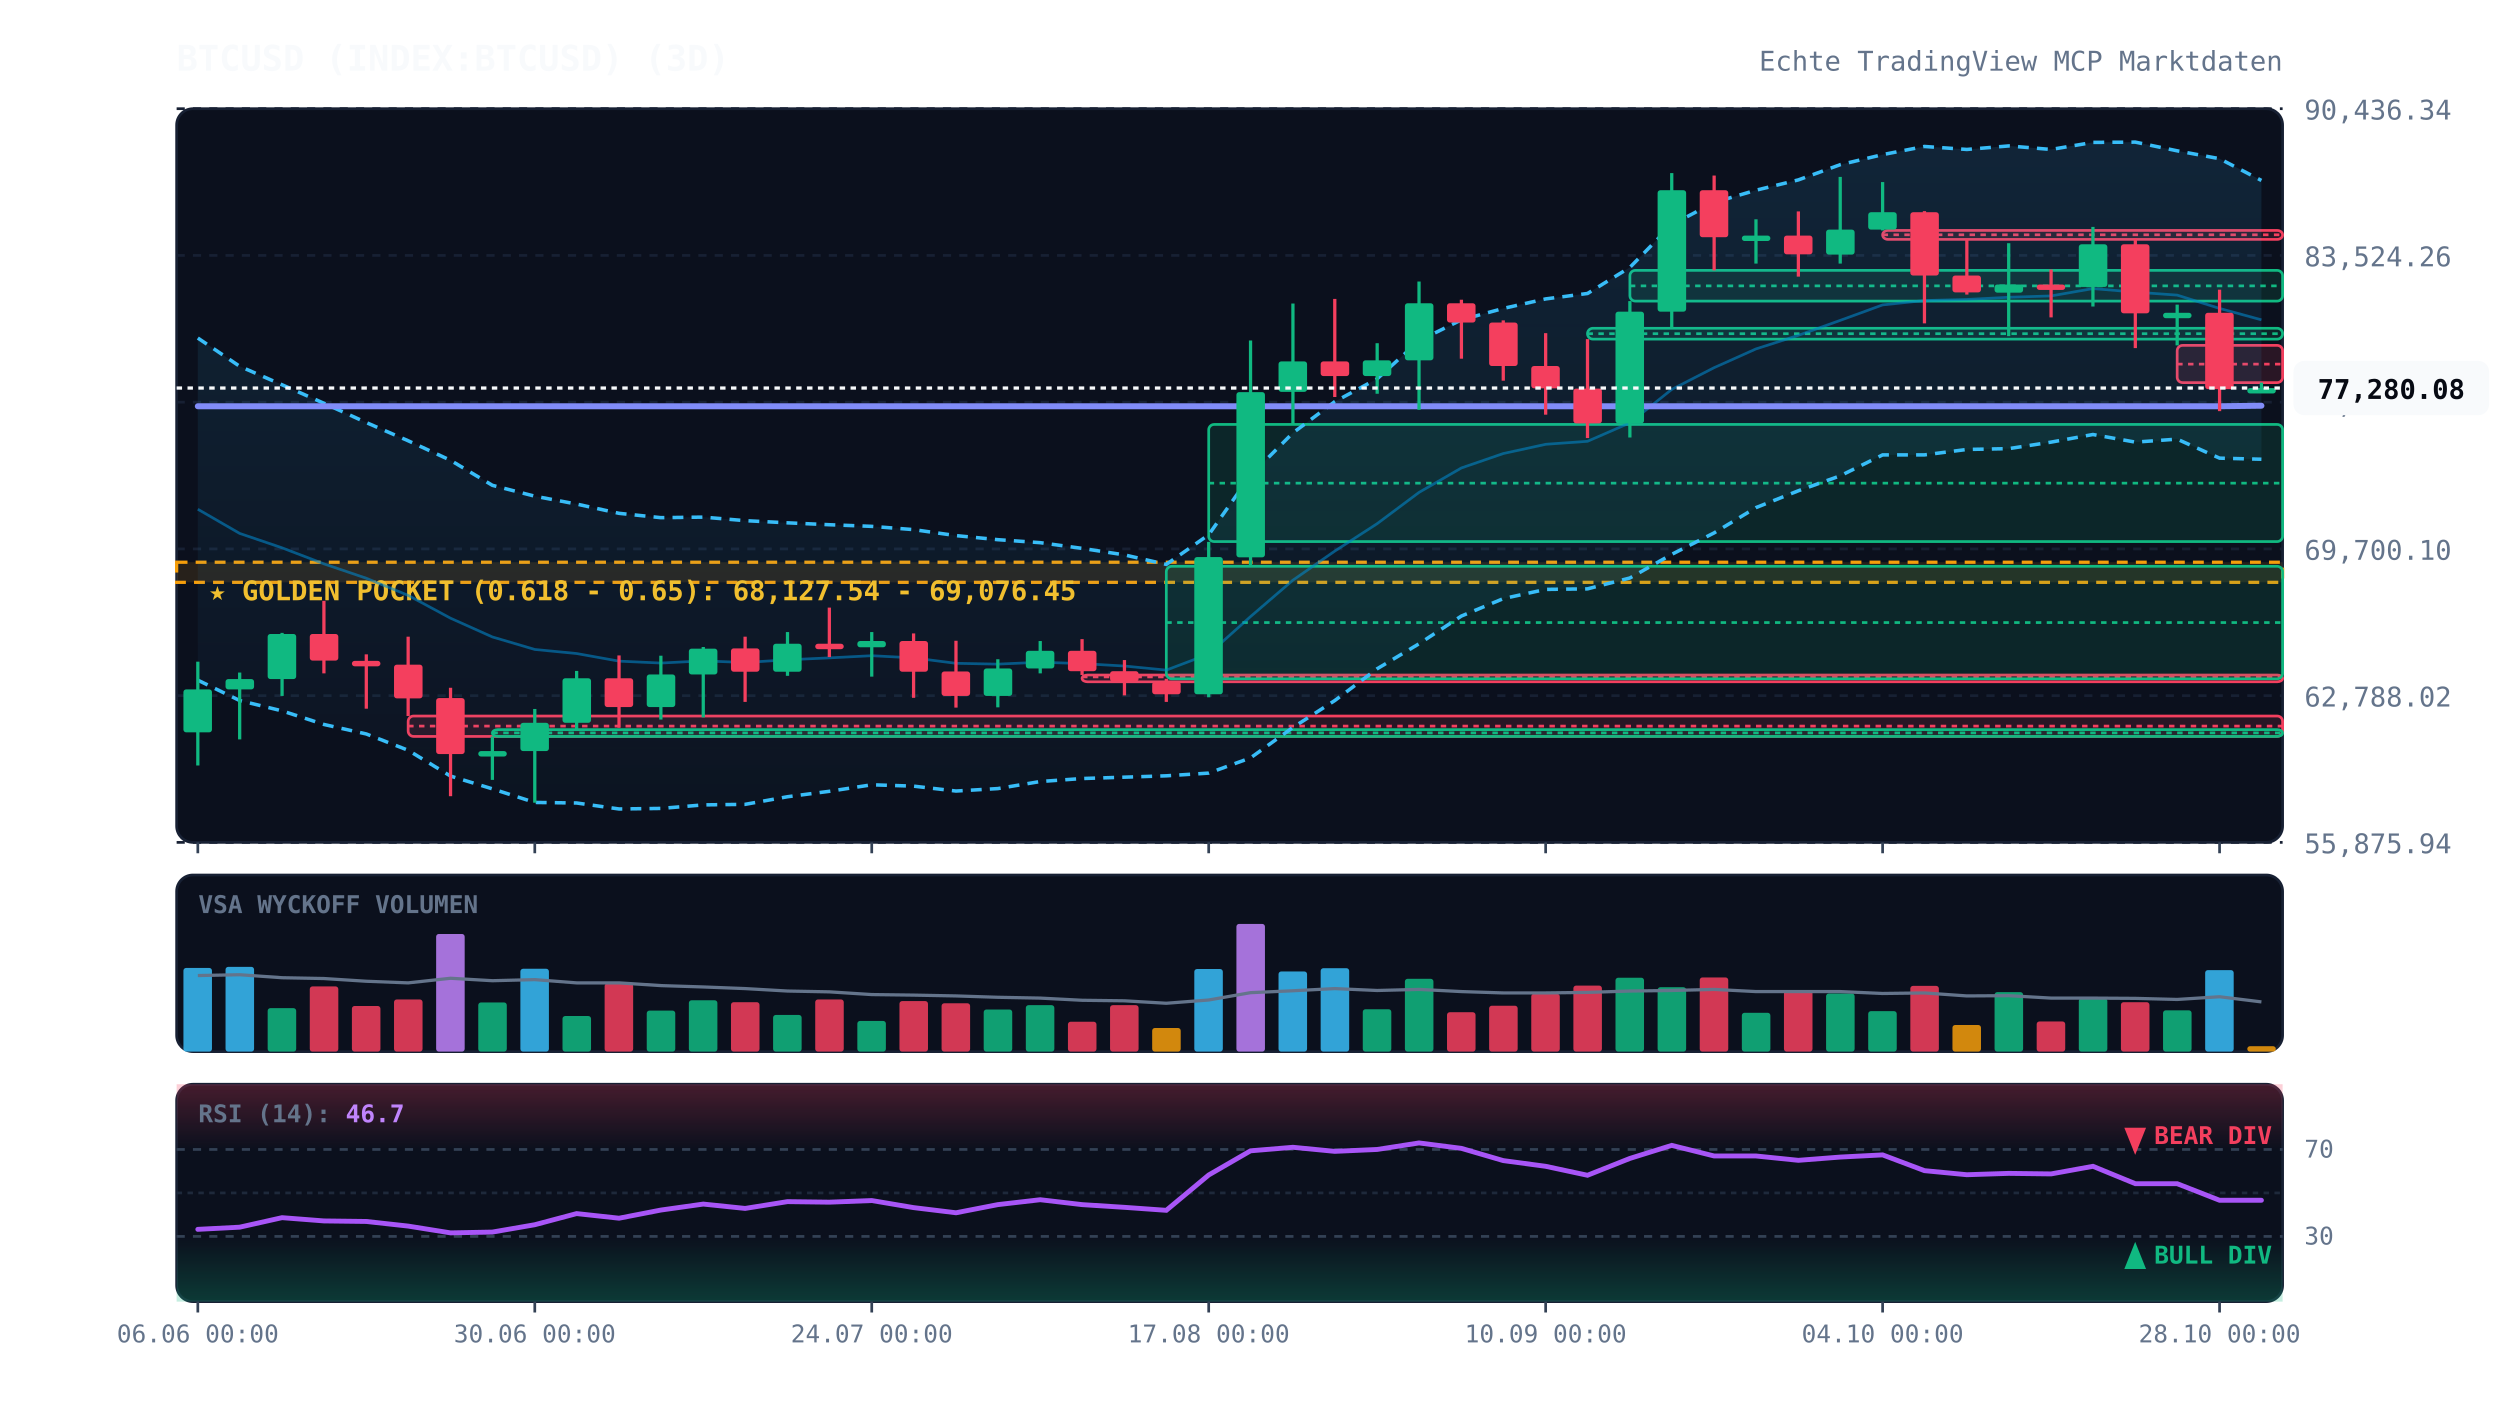
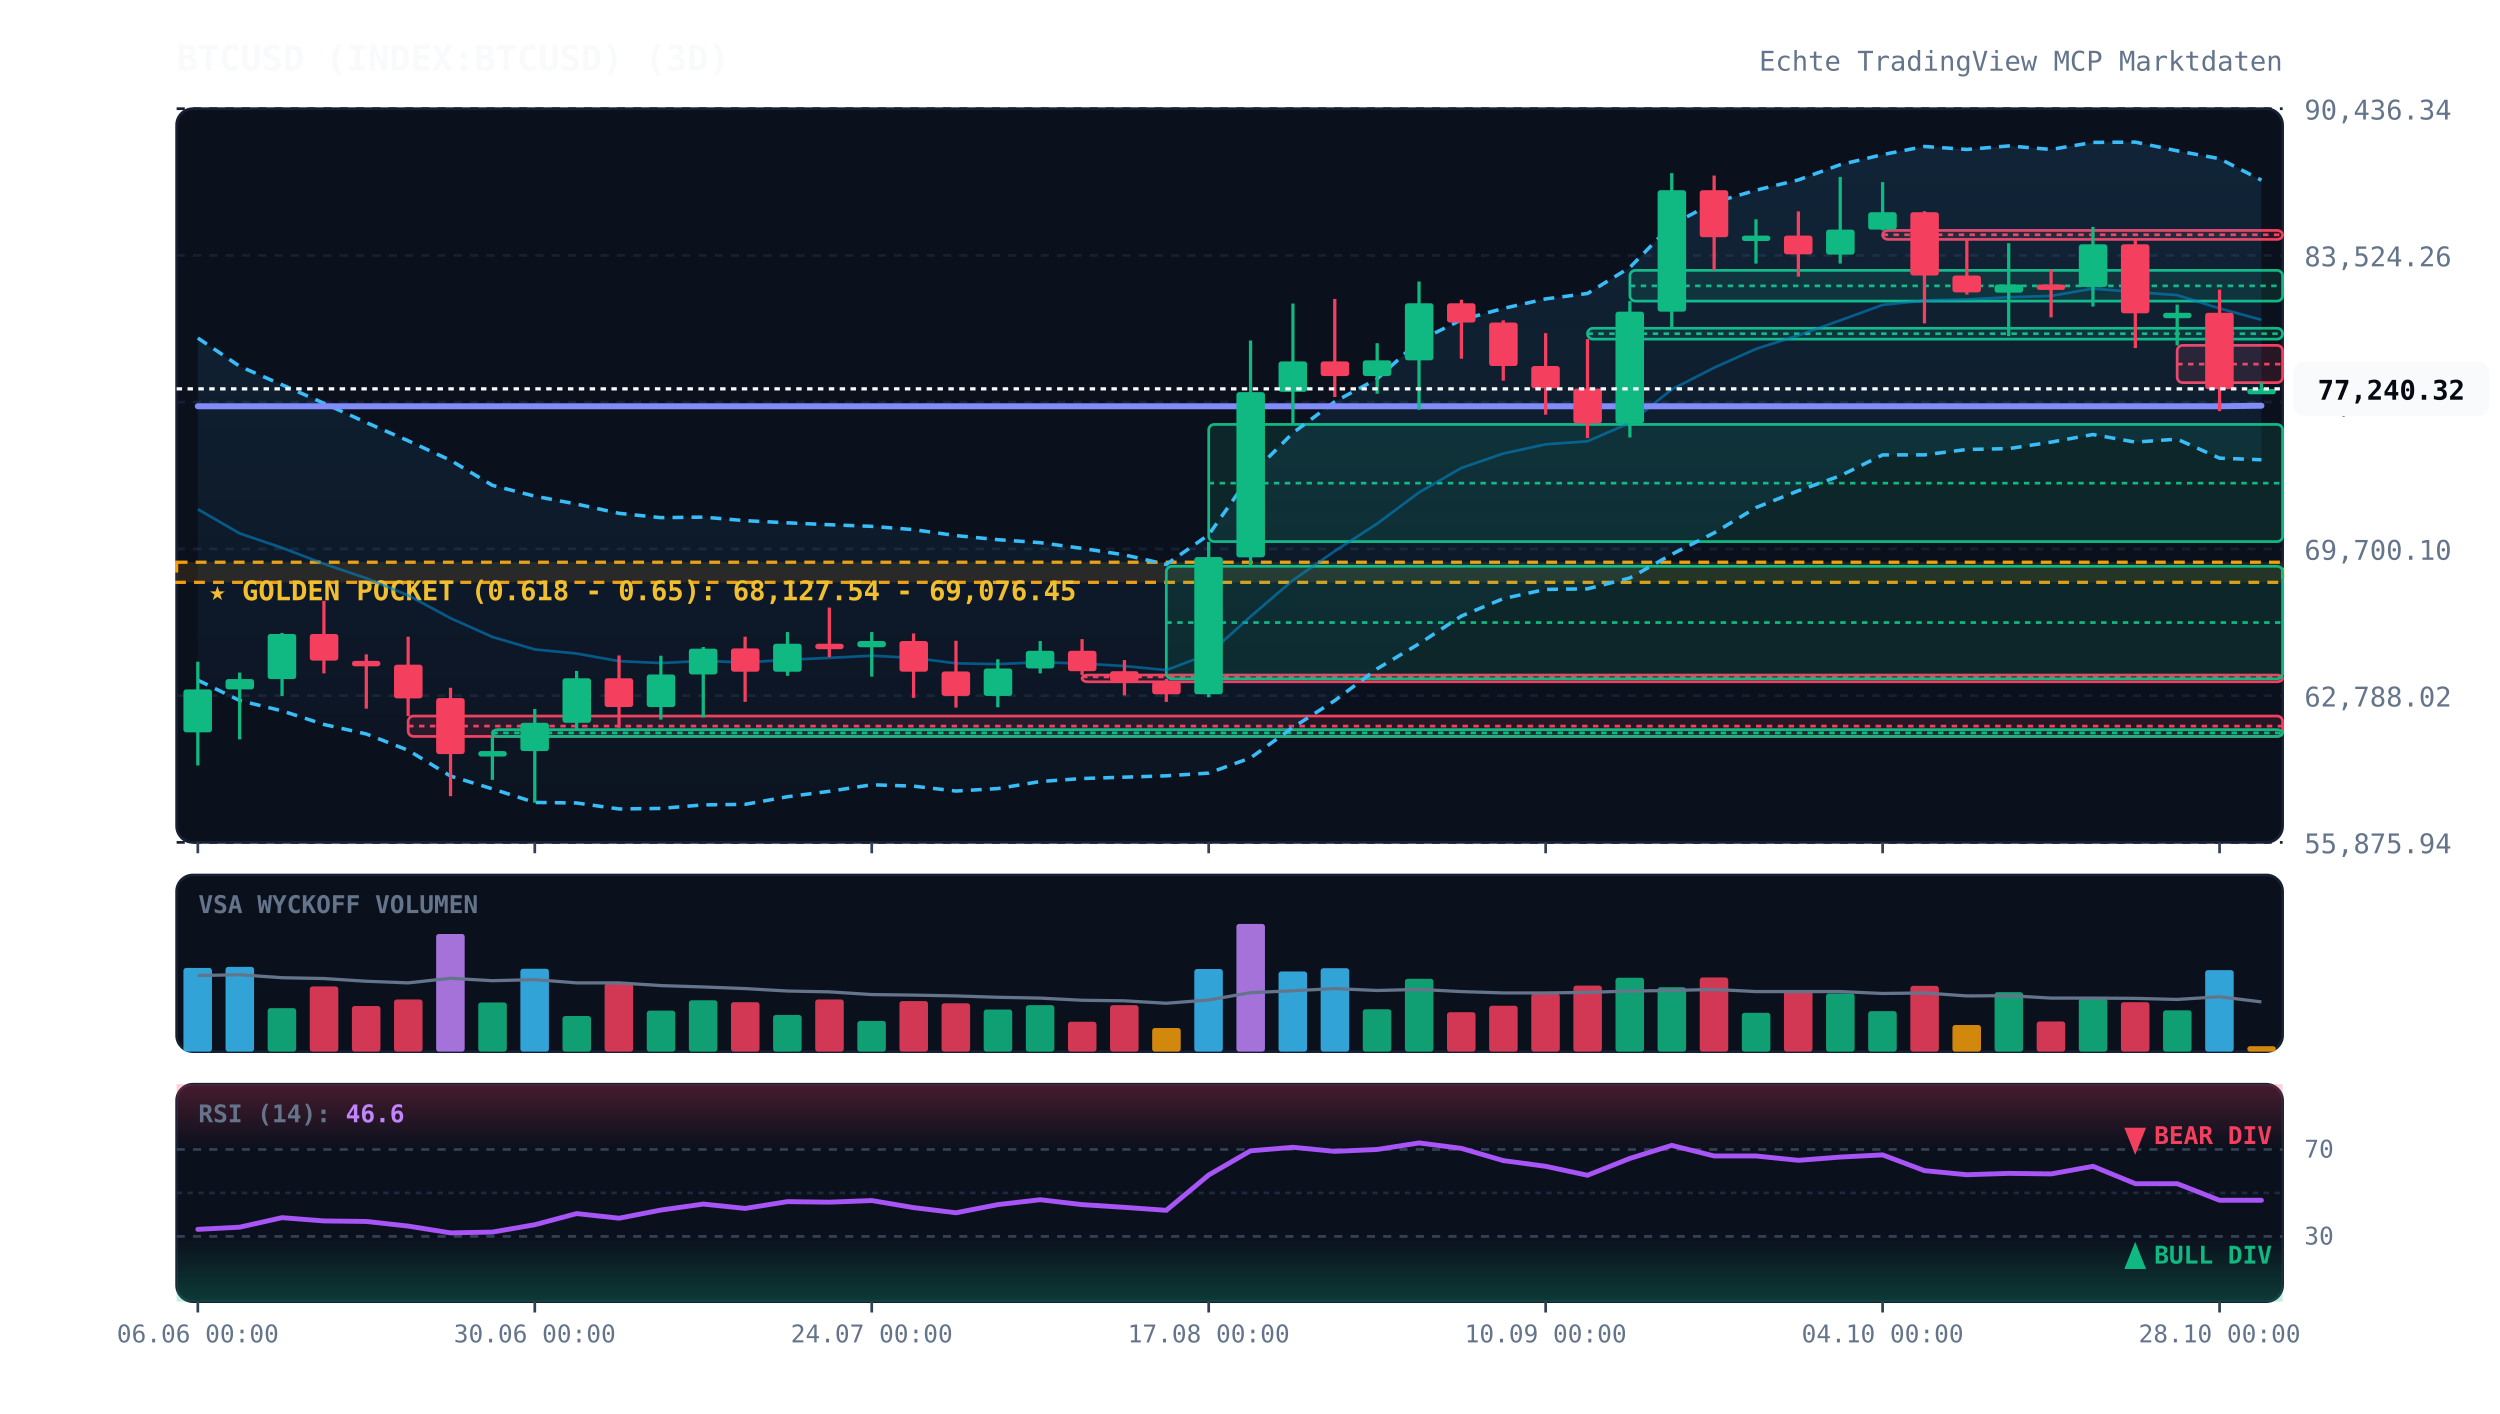
<svg xmlns="http://www.w3.org/2000/svg" viewBox="0 0 920 520" width="100%" height="100%" style="background:#070a13; font-family:'JetBrains Mono', monospace;">
  <defs>
    <linearGradient id="cloud-grad" x1="0%" y1="0%" x2="0%" y2="100%">
      <stop offset="0%" stop-color="#38bdf8" stop-opacity="0.12" />
      <stop offset="100%" stop-color="#38bdf8" stop-opacity="0.02" />
    </linearGradient>
    <linearGradient id="rsi-overbought" x1="0%" y1="0%" x2="0%" y2="100%">
      <stop offset="0%" stop-color="#f43f5e" stop-opacity="0.25" />
      <stop offset="100%" stop-color="#f43f5e" stop-opacity="0.0" />
    </linearGradient>
    <linearGradient id="rsi-oversold" x1="0%" y1="0%" x2="0%" y2="100%">
      <stop offset="0%" stop-color="#10b981" stop-opacity="0.0" />
      <stop offset="100%" stop-color="#10b981" stop-opacity="0.25" />
    </linearGradient>
  </defs>
  <rect x="65" y="40" width="775" height="270" fill="#0b101d" rx="6" stroke="#172033" stroke-width="1" />
  <rect x="65" y="322" width="775" height="65" fill="#0b101d" rx="6" stroke="#172033" stroke-width="1" />
  <rect x="65" y="399" width="775" height="80" fill="#0b101d" rx="6" stroke="#172033" stroke-width="1" />
  <line x1="65" y1="310.0" x2="840" y2="310.0" stroke="#172033" stroke-dasharray="3,3" stroke-width="1" />
  <text x="848" y="314.0" fill="#64748b" font-size="10" text-anchor="start">55,875.94</text>
  <line x1="65" y1="256.0" x2="840" y2="256.0" stroke="#172033" stroke-dasharray="3,3" stroke-width="1" />
  <text x="848" y="260.0" fill="#64748b" font-size="10" text-anchor="start">62,788.02</text>
  <line x1="65" y1="202.0" x2="840" y2="202.0" stroke="#172033" stroke-dasharray="3,3" stroke-width="1" />
  <text x="848" y="206.0" fill="#64748b" font-size="10" text-anchor="start">69,700.10</text>
  <line x1="65" y1="148.0" x2="840" y2="148.0" stroke="#172033" stroke-dasharray="3,3" stroke-width="1" />
  <text x="848" y="152.0" fill="#64748b" font-size="10" text-anchor="start">76,612.18</text>
  <line x1="65" y1="94.0" x2="840" y2="94.0" stroke="#172033" stroke-dasharray="3,3" stroke-width="1" />
  <text x="848" y="98.0" fill="#64748b" font-size="10" text-anchor="start">83,524.26</text>
  <line x1="65" y1="40.0" x2="840" y2="40.0" stroke="#172033" stroke-dasharray="3,3" stroke-width="1" />
  <text x="848" y="44.0" fill="#64748b" font-size="10" text-anchor="start">90,436.34</text>
  <rect x="65" y="206.9" width="775" height="7.4" fill="rgba(245, 158, 11, 0.12)" stroke="#f59e0b" stroke-dasharray="4,3" stroke-width="1.2" />
  <text x="77" y="220.9" fill="#fbbf24" font-size="10" font-weight="bold">★ GOLDEN POCKET (0.618 - 0.65): 68,127.54 - 69,076.45</text>
  <rect x="150.2" y="263.5" width="689.8" height="7.5" fill="rgba(244, 63, 94, 0.13)" stroke="#f43f5e" stroke-width="1" rx="2" />
  <line x1="150.2" y1="267.2" x2="840" y2="267.2" stroke="#f43f5e" stroke-dasharray="2,2" stroke-width="1" />
  <rect x="181.2" y="268.5" width="658.8" height="2.5" fill="rgba(16, 185, 129, 0.13)" stroke="#10b981" stroke-width="1" rx="2" />
  <line x1="181.2" y1="269.7" x2="840" y2="269.7" stroke="#10b981" stroke-dasharray="2,2" stroke-width="1" />
  <rect x="398.2" y="248.4" width="441.8" height="2.5" fill="rgba(244, 63, 94, 0.13)" stroke="#f43f5e" stroke-width="1" rx="2" />
  <line x1="398.2" y1="249.1" x2="840" y2="249.1" stroke="#f43f5e" stroke-dasharray="2,2" stroke-width="1" />
  <rect x="429.2" y="208.4" width="410.8" height="41.4" fill="rgba(16, 185, 129, 0.13)" stroke="#10b981" stroke-width="1" rx="2" />
  <line x1="429.2" y1="229.1" x2="840" y2="229.1" stroke="#10b981" stroke-dasharray="2,2" stroke-width="1" />
  <rect x="444.8" y="156.2" width="395.2" height="43.1" fill="rgba(16, 185, 129, 0.13)" stroke="#10b981" stroke-width="1" rx="2" />
  <line x1="444.8" y1="177.8" x2="840" y2="177.8" stroke="#10b981" stroke-dasharray="2,2" stroke-width="1" />
  <rect x="584.2" y="120.8" width="255.8" height="4.0" fill="rgba(16, 185, 129, 0.13)" stroke="#10b981" stroke-width="1" rx="2" />
  <line x1="584.2" y1="122.8" x2="840" y2="122.8" stroke="#10b981" stroke-dasharray="2,2" stroke-width="1" />
  <rect x="599.8" y="99.5" width="240.2" height="11.3" fill="rgba(16, 185, 129, 0.13)" stroke="#10b981" stroke-width="1" rx="2" />
  <line x1="599.8" y1="105.2" x2="840" y2="105.2" stroke="#10b981" stroke-dasharray="2,2" stroke-width="1" />
  <rect x="692.8" y="84.8" width="147.2" height="3.3" fill="rgba(244, 63, 94, 0.13)" stroke="#f43f5e" stroke-width="1" rx="2" />
  <line x1="692.8" y1="86.4" x2="840" y2="86.4" stroke="#f43f5e" stroke-dasharray="2,2" stroke-width="1" />
  <rect x="801.2" y="127.1" width="38.8" height="13.7" fill="rgba(244, 63, 94, 0.13)" stroke="#f43f5e" stroke-width="1" rx="2" />
  <line x1="801.2" y1="134.0" x2="840" y2="134.0" stroke="#f43f5e" stroke-dasharray="2,2" stroke-width="1" />
-   <polygon points="72.8,124.4 88.2,134.8 103.8,141.6 119.2,148.4 134.8,155.5 150.2,162.2 165.8,169.4 181.2,178.6 196.8,182.6 212.2,185.5 227.8,188.9 243.2,190.5 258.8,190.3 274.2,191.6 289.8,192.4 305.2,193.1 320.8,193.7 336.2,194.9 351.8,197.1 367.2,198.6 382.8,199.7 398.2,201.8 413.8,204.2 429.2,207.7 444.8,196.8 460.2,174.9 475.8,159.3 491.2,147.8 506.8,139.4 522.2,125.4 537.8,117.7 553.2,113.5 568.8,110.0 584.2,108.0 599.8,98.4 615.2,82.7 630.8,74.5 646.2,70.0 661.8,66.2 677.2,60.6 692.8,56.9 708.2,53.9 723.8,55.0 739.2,53.7 754.8,55.0 770.2,52.4 785.8,52.3 801.2,55.5 816.8,58.4 832.2,66.4 832.2,169.0 816.8,168.6 801.2,161.6 785.8,162.7 770.2,159.9 754.8,162.7 739.2,165.1 723.8,165.4 708.2,167.4 692.8,167.4 677.2,175.1 661.8,180.6 646.2,186.8 630.8,196.1 615.2,204.0 599.8,212.7 584.2,216.7 568.8,216.9 553.2,220.3 537.8,226.7 522.2,236.9 506.8,246.1 491.2,257.8 475.8,267.7 460.2,278.9 444.8,284.5 429.2,285.5 413.8,286.0 398.2,286.5 382.8,287.6 367.2,290.2 351.8,291.1 336.2,289.3 320.8,288.8 305.2,291.2 289.8,293.2 274.2,296.0 258.8,296.2 243.2,297.5 227.8,297.7 212.2,295.5 196.8,295.3 181.2,290.3 165.8,285.6 150.2,276.1 134.8,270.1 119.2,266.6 103.8,261.6 88.2,257.8 72.8,250.3" fill="url(#cloud-grad)" />
-   <polyline points="72.8,124.4 88.2,134.8 103.8,141.6 119.2,148.4 134.8,155.5 150.2,162.2 165.8,169.4 181.2,178.6 196.8,182.6 212.2,185.5 227.8,188.9 243.2,190.5 258.8,190.3 274.2,191.6 289.8,192.4 305.2,193.1 320.8,193.7 336.2,194.9 351.8,197.1 367.2,198.6 382.8,199.7 398.2,201.8 413.8,204.2 429.2,207.7 444.8,196.8 460.2,174.9 475.8,159.3 491.2,147.8 506.8,139.4 522.2,125.4 537.8,117.7 553.2,113.5 568.8,110.0 584.2,108.0 599.8,98.4 615.2,82.7 630.8,74.5 646.2,70.0 661.8,66.2 677.2,60.6 692.8,56.9 708.2,53.9 723.8,55.0 739.2,53.7 754.8,55.0 770.2,52.4 785.8,52.3 801.2,55.5 816.8,58.4 832.2,66.4" fill="none" stroke="#38bdf8" stroke-width="1.3" stroke-dasharray="4,3" />
-   <polyline points="72.8,250.3 88.2,257.8 103.8,261.6 119.2,266.6 134.8,270.1 150.2,276.1 165.8,285.6 181.2,290.3 196.8,295.3 212.2,295.5 227.8,297.7 243.2,297.5 258.8,296.2 274.2,296.0 289.8,293.2 305.2,291.2 320.8,288.8 336.2,289.3 351.8,291.1 367.2,290.2 382.8,287.6 398.2,286.5 413.8,286.0 429.2,285.5 444.8,284.5 460.2,278.9 475.8,267.7 491.2,257.8 506.8,246.1 522.2,236.9 537.8,226.7 553.2,220.3 568.8,216.9 584.2,216.7 599.8,212.7 615.2,204.0 630.8,196.1 646.2,186.8 661.8,180.6 677.2,175.1 692.8,167.4 708.2,167.4 723.8,165.4 739.2,165.1 754.8,162.7 770.2,159.9 785.8,162.7 801.2,161.6 816.8,168.6 832.2,169.0" fill="none" stroke="#38bdf8" stroke-width="1.3" stroke-dasharray="4,3" />
+   <polygon points="72.8,124.4 88.2,134.8 103.8,141.6 119.2,148.4 134.8,155.5 150.2,162.2 165.8,169.4 181.2,178.6 196.8,182.6 212.2,185.5 227.8,188.9 243.2,190.5 258.8,190.3 274.2,191.6 289.8,192.4 305.2,193.1 320.8,193.7 336.2,194.9 351.8,197.1 367.2,198.6 382.8,199.7 398.2,201.8 413.8,204.2 429.2,207.7 444.8,196.8 460.2,174.9 475.8,159.3 491.2,147.8 506.8,139.4 522.2,125.4 537.8,117.7 553.2,113.5 568.8,110.0 584.2,108.0 599.8,98.4 615.2,82.7 630.8,74.5 646.2,70.0 661.8,66.2 677.2,60.6 692.8,56.9 708.2,53.9 723.8,55.0 739.2,53.7 754.8,55.0 770.2,52.4 785.8,52.3 801.2,55.5 816.8,58.4 832.2,66.3 832.2,169.2 816.8,168.6 801.2,161.6 785.8,162.7 770.2,159.9 754.8,162.7 739.2,165.1 723.8,165.4 708.2,167.4 692.8,167.4 677.2,175.1 661.8,180.6 646.2,186.8 630.8,196.1 615.2,204.0 599.8,212.7 584.2,216.7 568.8,216.9 553.2,220.3 537.8,226.7 522.2,236.9 506.8,246.1 491.2,257.8 475.8,267.7 460.2,278.9 444.8,284.5 429.2,285.5 413.8,286.0 398.2,286.5 382.8,287.6 367.2,290.2 351.8,291.1 336.2,289.3 320.8,288.8 305.2,291.2 289.8,293.2 274.2,296.0 258.8,296.2 243.2,297.5 227.8,297.7 212.2,295.5 196.8,295.3 181.2,290.3 165.8,285.6 150.2,276.1 134.8,270.1 119.2,266.6 103.8,261.6 88.2,257.8 72.8,250.3" fill="url(#cloud-grad)" />
+   <polyline points="72.8,124.4 88.2,134.8 103.8,141.6 119.2,148.4 134.8,155.5 150.2,162.2 165.8,169.4 181.2,178.6 196.8,182.6 212.2,185.5 227.8,188.9 243.2,190.5 258.8,190.3 274.2,191.6 289.8,192.4 305.2,193.1 320.8,193.7 336.2,194.9 351.8,197.1 367.2,198.6 382.8,199.7 398.2,201.8 413.8,204.2 429.2,207.7 444.8,196.8 460.2,174.9 475.8,159.3 491.2,147.8 506.8,139.4 522.2,125.4 537.8,117.7 553.2,113.5 568.8,110.0 584.2,108.0 599.8,98.4 615.2,82.7 630.8,74.5 646.2,70.0 661.8,66.2 677.2,60.6 692.8,56.9 708.2,53.9 723.8,55.0 739.2,53.7 754.8,55.0 770.2,52.4 785.8,52.3 801.2,55.5 816.8,58.4 832.2,66.3" fill="none" stroke="#38bdf8" stroke-width="1.3" stroke-dasharray="4,3" />
+   <polyline points="72.8,250.3 88.2,257.8 103.8,261.6 119.2,266.6 134.8,270.1 150.2,276.1 165.8,285.6 181.2,290.3 196.8,295.3 212.2,295.5 227.8,297.7 243.2,297.5 258.8,296.2 274.2,296.0 289.8,293.2 305.2,291.2 320.8,288.8 336.2,289.3 351.8,291.1 367.2,290.2 382.8,287.6 398.2,286.5 413.8,286.0 429.2,285.5 444.8,284.5 460.2,278.9 475.8,267.7 491.2,257.8 506.8,246.1 522.2,236.9 537.8,226.7 553.2,220.3 568.8,216.9 584.2,216.7 599.8,212.7 615.2,204.0 630.8,196.1 646.2,186.8 661.8,180.6 677.2,175.1 692.8,167.4 708.2,167.4 723.8,165.4 739.2,165.1 754.8,162.7 770.2,159.9 785.8,162.7 801.2,161.6 816.8,168.6 832.2,169.2" fill="none" stroke="#38bdf8" stroke-width="1.3" stroke-dasharray="4,3" />
  <polyline points="72.8,187.4 88.2,196.3 103.8,201.6 119.2,207.5 134.8,212.8 150.2,219.1 165.8,227.5 181.2,234.4 196.8,239.0 212.2,240.5 227.8,243.3 243.2,244.0 258.8,243.2 274.2,243.8 289.8,242.8 305.2,242.1 320.8,241.3 336.2,242.1 351.8,244.1 367.2,244.4 382.8,243.7 398.2,244.2 413.8,245.1 429.2,246.6 444.8,240.7 460.2,226.9 475.8,213.5 491.2,202.8 506.8,192.7 522.2,181.2 537.8,172.2 553.2,166.9 568.8,163.5 584.2,162.4 599.8,155.6 615.2,143.3 630.8,135.3 646.2,128.4 661.8,123.4 677.2,117.9 692.8,112.2 708.2,110.6 723.8,110.2 739.2,109.4 754.8,108.9 770.2,106.2 785.8,107.5 801.2,108.6 816.8,113.5 832.2,117.7" fill="none" stroke="#0284c7" stroke-width="1.0" stroke-opacity="0.6" />
  <polyline points="72.8,149.5 88.2,149.5 103.8,149.5 119.2,149.5 134.8,149.5 150.2,149.5 165.8,149.5 181.2,149.5 196.8,149.5 212.2,149.5 227.8,149.5 243.2,149.5 258.8,149.5 274.2,149.5 289.8,149.5 305.2,149.5 320.8,149.5 336.2,149.5 351.8,149.5 367.2,149.5 382.8,149.5 398.2,149.5 413.8,149.5 429.2,149.5 444.8,149.5 460.2,149.5 475.8,149.5 491.2,149.5 506.8,149.5 522.2,149.5 537.8,149.5 553.2,149.5 568.8,149.5 584.2,149.5 599.8,149.5 615.2,149.5 630.8,149.5 646.2,149.5 661.8,149.5 677.2,149.5 692.8,149.5 708.2,149.5 723.8,149.5 739.2,149.5 754.8,149.5 770.2,149.5 785.8,149.5 801.2,149.5 816.8,149.5 832.2,149.3" fill="none" stroke="#818cf8" stroke-width="2.2" stroke-linecap="round" />
  <line x1="72.8" y1="243.5" x2="72.8" y2="281.7" stroke="#10b981" stroke-width="1.2" />
  <rect x="67.5" y="253.7" width="10.5" height="15.8" fill="#10b981" rx="1" />
  <line x1="88.2" y1="247.5" x2="88.2" y2="272.1" stroke="#10b981" stroke-width="1.2" />
  <rect x="83.0" y="249.9" width="10.5" height="3.8" fill="#10b981" rx="1" />
  <line x1="103.8" y1="232.9" x2="103.8" y2="256.1" stroke="#10b981" stroke-width="1.2" />
  <rect x="98.5" y="233.3" width="10.5" height="16.6" fill="#10b981" rx="1" />
  <line x1="119.2" y1="221.1" x2="119.2" y2="247.8" stroke="#f43f5e" stroke-width="1.2" />
  <rect x="114.0" y="233.3" width="10.5" height="9.8" fill="#f43f5e" rx="1" />
  <line x1="134.8" y1="240.8" x2="134.8" y2="260.8" stroke="#f43f5e" stroke-width="1.2" />
  <rect x="129.5" y="243.2" width="10.5" height="2.0" fill="#f43f5e" rx="1" />
  <line x1="150.2" y1="234.3" x2="150.2" y2="263.5" stroke="#f43f5e" stroke-width="1.2" />
  <rect x="145.0" y="244.6" width="10.5" height="12.4" fill="#f43f5e" rx="1" />
  <line x1="165.8" y1="253.1" x2="165.8" y2="293.0" stroke="#f43f5e" stroke-width="1.2" />
  <rect x="160.5" y="256.9" width="10.5" height="20.6" fill="#f43f5e" rx="1" />
  <line x1="181.2" y1="271.0" x2="181.2" y2="287.0" stroke="#10b981" stroke-width="1.2" />
  <rect x="176.0" y="276.4" width="10.5" height="2.0" fill="#10b981" rx="1" />
  <line x1="196.8" y1="260.9" x2="196.8" y2="295.4" stroke="#10b981" stroke-width="1.2" />
  <rect x="191.5" y="266.0" width="10.5" height="10.4" fill="#10b981" rx="1" />
  <line x1="212.2" y1="246.9" x2="212.2" y2="268.5" stroke="#10b981" stroke-width="1.2" />
  <rect x="207.0" y="249.6" width="10.5" height="16.4" fill="#10b981" rx="1" />
  <line x1="227.8" y1="241.2" x2="227.8" y2="267.8" stroke="#f43f5e" stroke-width="1.2" />
  <rect x="222.5" y="249.6" width="10.5" height="10.6" fill="#f43f5e" rx="1" />
  <line x1="243.2" y1="241.3" x2="243.2" y2="264.8" stroke="#10b981" stroke-width="1.2" />
  <rect x="238.0" y="248.2" width="10.5" height="12.0" fill="#10b981" rx="1" />
  <line x1="258.8" y1="238.1" x2="258.8" y2="264.0" stroke="#10b981" stroke-width="1.2" />
  <rect x="253.5" y="238.7" width="10.5" height="9.5" fill="#10b981" rx="1" />
  <line x1="274.2" y1="234.3" x2="274.2" y2="258.3" stroke="#f43f5e" stroke-width="1.2" />
  <rect x="269.0" y="238.6" width="10.5" height="8.6" fill="#f43f5e" rx="1" />
  <line x1="289.8" y1="232.6" x2="289.8" y2="248.7" stroke="#10b981" stroke-width="1.2" />
  <rect x="284.5" y="236.9" width="10.5" height="10.3" fill="#10b981" rx="1" />
  <line x1="305.2" y1="223.6" x2="305.2" y2="241.8" stroke="#f43f5e" stroke-width="1.2" />
  <rect x="300.0" y="236.9" width="10.5" height="2.0" fill="#f43f5e" rx="1" />
  <line x1="320.8" y1="232.6" x2="320.8" y2="249.0" stroke="#10b981" stroke-width="1.2" />
  <rect x="315.5" y="235.9" width="10.5" height="2.3" fill="#10b981" rx="1" />
  <line x1="336.2" y1="233.1" x2="336.2" y2="256.8" stroke="#f43f5e" stroke-width="1.2" />
  <rect x="331.0" y="235.9" width="10.5" height="11.3" fill="#f43f5e" rx="1" />
  <line x1="351.8" y1="235.8" x2="351.8" y2="260.4" stroke="#f43f5e" stroke-width="1.2" />
  <rect x="346.5" y="247.1" width="10.5" height="9.0" fill="#f43f5e" rx="1" />
  <line x1="367.2" y1="242.6" x2="367.2" y2="260.3" stroke="#10b981" stroke-width="1.2" />
  <rect x="362.0" y="246.0" width="10.5" height="10.1" fill="#10b981" rx="1" />
  <line x1="382.8" y1="235.9" x2="382.8" y2="247.8" stroke="#10b981" stroke-width="1.2" />
  <rect x="377.5" y="239.5" width="10.5" height="6.5" fill="#10b981" rx="1" />
  <line x1="398.2" y1="235.2" x2="398.2" y2="248.4" stroke="#f43f5e" stroke-width="1.2" />
  <rect x="393.0" y="239.5" width="10.5" height="7.5" fill="#f43f5e" rx="1" />
  <line x1="413.8" y1="242.9" x2="413.8" y2="255.9" stroke="#f43f5e" stroke-width="1.2" />
  <rect x="408.5" y="247.0" width="10.5" height="3.8" fill="#f43f5e" rx="1" />
  <line x1="429.2" y1="249.8" x2="429.2" y2="258.3" stroke="#f43f5e" stroke-width="1.2" />
  <rect x="424.0" y="250.9" width="10.5" height="4.6" fill="#f43f5e" rx="1" />
  <line x1="444.8" y1="199.4" x2="444.8" y2="256.6" stroke="#10b981" stroke-width="1.2" />
  <rect x="439.5" y="205.0" width="10.5" height="50.5" fill="#10b981" rx="1" />
  <line x1="460.2" y1="125.3" x2="460.2" y2="208.4" stroke="#10b981" stroke-width="1.2" />
  <rect x="455.0" y="144.3" width="10.5" height="60.8" fill="#10b981" rx="1" />
  <line x1="475.8" y1="111.7" x2="475.8" y2="156.2" stroke="#10b981" stroke-width="1.2" />
  <rect x="470.5" y="133.0" width="10.5" height="11.2" fill="#10b981" rx="1" />
  <line x1="491.2" y1="110.0" x2="491.2" y2="146.1" stroke="#f43f5e" stroke-width="1.2" />
  <rect x="486.0" y="133.0" width="10.5" height="5.4" fill="#f43f5e" rx="1" />
  <line x1="506.8" y1="126.3" x2="506.8" y2="144.9" stroke="#10b981" stroke-width="1.2" />
  <rect x="501.5" y="132.6" width="10.5" height="5.8" fill="#10b981" rx="1" />
  <line x1="522.2" y1="103.6" x2="522.2" y2="150.8" stroke="#10b981" stroke-width="1.2" />
  <rect x="517.0" y="111.6" width="10.5" height="21.0" fill="#10b981" rx="1" />
  <line x1="537.8" y1="110.3" x2="537.8" y2="132.0" stroke="#f43f5e" stroke-width="1.2" />
  <rect x="532.5" y="111.6" width="10.5" height="7.1" fill="#f43f5e" rx="1" />
  <line x1="553.2" y1="117.9" x2="553.2" y2="140.1" stroke="#f43f5e" stroke-width="1.2" />
  <rect x="548.0" y="118.7" width="10.5" height="16.0" fill="#f43f5e" rx="1" />
  <line x1="568.8" y1="122.6" x2="568.8" y2="152.6" stroke="#f43f5e" stroke-width="1.2" />
  <rect x="563.5" y="134.7" width="10.5" height="8.2" fill="#f43f5e" rx="1" />
  <line x1="584.2" y1="124.8" x2="584.2" y2="161.2" stroke="#f43f5e" stroke-width="1.2" />
  <rect x="579.0" y="143.0" width="10.5" height="12.8" fill="#f43f5e" rx="1" />
  <line x1="599.8" y1="110.8" x2="599.8" y2="161.0" stroke="#10b981" stroke-width="1.2" />
  <rect x="594.5" y="114.7" width="10.5" height="41.1" fill="#10b981" rx="1" />
  <line x1="615.2" y1="63.7" x2="615.2" y2="120.8" stroke="#10b981" stroke-width="1.2" />
  <rect x="610.0" y="70.0" width="10.5" height="44.7" fill="#10b981" rx="1" />
  <line x1="630.8" y1="64.6" x2="630.8" y2="99.5" stroke="#f43f5e" stroke-width="1.2" />
  <rect x="625.5" y="70.0" width="10.5" height="17.3" fill="#f43f5e" rx="1" />
  <line x1="646.2" y1="80.7" x2="646.2" y2="97.0" stroke="#10b981" stroke-width="1.2" />
  <rect x="641.0" y="86.7" width="10.5" height="2.0" fill="#10b981" rx="1" />
  <line x1="661.8" y1="77.8" x2="661.8" y2="101.8" stroke="#f43f5e" stroke-width="1.2" />
  <rect x="656.5" y="86.7" width="10.5" height="6.9" fill="#f43f5e" rx="1" />
  <line x1="677.2" y1="65.1" x2="677.2" y2="97.0" stroke="#10b981" stroke-width="1.2" />
  <rect x="672.0" y="84.5" width="10.5" height="9.2" fill="#10b981" rx="1" />
  <line x1="692.8" y1="67.0" x2="692.8" y2="84.8" stroke="#10b981" stroke-width="1.2" />
  <rect x="687.5" y="78.1" width="10.5" height="6.4" fill="#10b981" rx="1" />
  <line x1="708.2" y1="77.7" x2="708.2" y2="119.0" stroke="#f43f5e" stroke-width="1.2" />
  <rect x="703.0" y="78.1" width="10.5" height="23.3" fill="#f43f5e" rx="1" />
  <line x1="723.8" y1="88.0" x2="723.8" y2="108.4" stroke="#f43f5e" stroke-width="1.2" />
  <rect x="718.5" y="101.4" width="10.5" height="6.2" fill="#f43f5e" rx="1" />
  <line x1="739.2" y1="89.5" x2="739.2" y2="123.7" stroke="#10b981" stroke-width="1.2" />
  <rect x="734.0" y="104.7" width="10.5" height="3.0" fill="#10b981" rx="1" />
  <line x1="754.8" y1="99.2" x2="754.8" y2="116.8" stroke="#f43f5e" stroke-width="1.2" />
  <rect x="749.5" y="104.7" width="10.5" height="2.0" fill="#f43f5e" rx="1" />
  <line x1="770.2" y1="83.5" x2="770.2" y2="112.8" stroke="#10b981" stroke-width="1.2" />
  <rect x="765.0" y="89.9" width="10.5" height="15.7" fill="#10b981" rx="1" />
  <line x1="785.8" y1="87.7" x2="785.8" y2="128.1" stroke="#f43f5e" stroke-width="1.2" />
  <rect x="780.5" y="89.9" width="10.5" height="25.4" fill="#f43f5e" rx="1" />
  <line x1="801.2" y1="112.1" x2="801.2" y2="127.1" stroke="#10b981" stroke-width="1.2" />
  <rect x="796.0" y="115.1" width="10.5" height="2.0" fill="#10b981" rx="1" />
  <line x1="816.8" y1="106.6" x2="816.8" y2="151.3" stroke="#f43f5e" stroke-width="1.2" />
  <rect x="811.5" y="115.1" width="10.5" height="28.1" fill="#f43f5e" rx="1" />
-   <line x1="832.2" y1="140.8" x2="832.2" y2="143.8" stroke="#10b981" stroke-width="1.2" />
-   <rect x="827.0" y="142.8" width="10.5" height="2.0" fill="#10b981" rx="1" />
-   <line x1="65" y1="142.8" x2="840" y2="142.8" stroke="#f8fafc" stroke-width="1.2" stroke-dasharray="2,2" />
-   <rect x="844" y="132.8" width="72" height="20" fill="#f8fafc" rx="4" />
-   <text x="880" y="146.8" fill="#070a13" font-size="10" font-weight="bold" text-anchor="middle">77,280.08</text>
+   <line x1="832.2" y1="140.8" x2="832.2" y2="144.9" stroke="#10b981" stroke-width="1.2" />
+   <rect x="827.0" y="143.1" width="10.5" height="2.0" fill="#10b981" rx="1" />
+   <line x1="65" y1="143.1" x2="840" y2="143.1" stroke="#f8fafc" stroke-width="1.2" stroke-dasharray="2,2" />
+   <rect x="844" y="133.1" width="72" height="20" fill="#f8fafc" rx="4" />
+   <text x="880" y="147.1" fill="#070a13" font-size="10" font-weight="bold" text-anchor="middle">77,240.32</text>
  <text x="73" y="336" fill="#64748b" font-size="9" font-weight="bold">VSA WYCKOFF VOLUMEN</text>
  <rect x="67.5" y="356.2" width="10.5" height="30.8" fill="#38bdf8" opacity="0.85" rx="1" />
  <rect x="83.0" y="355.8" width="10.5" height="31.2" fill="#38bdf8" opacity="0.85" rx="1" />
  <rect x="98.5" y="371.0" width="10.5" height="16.0" fill="#10b981" opacity="0.85" rx="1" />
  <rect x="114.0" y="363.0" width="10.5" height="24.0" fill="#f43f5e" opacity="0.85" rx="1" />
  <rect x="129.5" y="370.2" width="10.5" height="16.8" fill="#f43f5e" opacity="0.85" rx="1" />
  <rect x="145.0" y="367.8" width="10.5" height="19.2" fill="#f43f5e" opacity="0.85" rx="1" />
  <rect x="160.5" y="343.7" width="10.5" height="43.3" fill="#c084fc" opacity="0.85" rx="1" />
  <rect x="176.0" y="368.9" width="10.5" height="18.1" fill="#10b981" opacity="0.85" rx="1" />
  <rect x="191.5" y="356.5" width="10.5" height="30.5" fill="#38bdf8" opacity="0.85" rx="1" />
  <rect x="207.0" y="373.9" width="10.5" height="13.1" fill="#10b981" opacity="0.85" rx="1" />
  <rect x="222.5" y="361.9" width="10.5" height="25.1" fill="#f43f5e" opacity="0.85" rx="1" />
  <rect x="238.0" y="371.9" width="10.5" height="15.1" fill="#10b981" opacity="0.85" rx="1" />
  <rect x="253.5" y="368.1" width="10.5" height="18.9" fill="#10b981" opacity="0.85" rx="1" />
  <rect x="269.0" y="368.8" width="10.5" height="18.2" fill="#f43f5e" opacity="0.85" rx="1" />
  <rect x="284.5" y="373.5" width="10.5" height="13.5" fill="#10b981" opacity="0.85" rx="1" />
  <rect x="300.0" y="367.8" width="10.5" height="19.2" fill="#f43f5e" opacity="0.85" rx="1" />
  <rect x="315.5" y="375.7" width="10.5" height="11.3" fill="#10b981" opacity="0.85" rx="1" />
  <rect x="331.0" y="368.4" width="10.5" height="18.6" fill="#f43f5e" opacity="0.85" rx="1" />
  <rect x="346.5" y="369.2" width="10.5" height="17.8" fill="#f43f5e" opacity="0.85" rx="1" />
  <rect x="362.0" y="371.5" width="10.5" height="15.5" fill="#10b981" opacity="0.85" rx="1" />
  <rect x="377.5" y="369.9" width="10.5" height="17.1" fill="#10b981" opacity="0.85" rx="1" />
  <rect x="393.0" y="376.0" width="10.5" height="11.0" fill="#f43f5e" opacity="0.85" rx="1" />
  <rect x="408.5" y="369.9" width="10.5" height="17.1" fill="#f43f5e" opacity="0.85" rx="1" />
  <rect x="424.0" y="378.3" width="10.5" height="8.7" fill="#f59e0b" opacity="0.85" rx="1" />
  <rect x="439.5" y="356.6" width="10.5" height="30.4" fill="#38bdf8" opacity="0.85" rx="1" />
  <rect x="455.0" y="340.0" width="10.5" height="47.0" fill="#c084fc" opacity="0.85" rx="1" />
  <rect x="470.5" y="357.5" width="10.5" height="29.5" fill="#38bdf8" opacity="0.85" rx="1" />
  <rect x="486.0" y="356.3" width="10.5" height="30.7" fill="#38bdf8" opacity="0.85" rx="1" />
  <rect x="501.5" y="371.4" width="10.5" height="15.6" fill="#10b981" opacity="0.85" rx="1" />
  <rect x="517.0" y="360.2" width="10.5" height="26.8" fill="#10b981" opacity="0.85" rx="1" />
  <rect x="532.5" y="372.5" width="10.5" height="14.5" fill="#f43f5e" opacity="0.85" rx="1" />
  <rect x="548.0" y="370.1" width="10.5" height="16.9" fill="#f43f5e" opacity="0.85" rx="1" />
  <rect x="563.5" y="365.7" width="10.5" height="21.3" fill="#f43f5e" opacity="0.85" rx="1" />
  <rect x="579.0" y="362.7" width="10.5" height="24.3" fill="#f43f5e" opacity="0.85" rx="1" />
  <rect x="594.5" y="359.8" width="10.5" height="27.2" fill="#10b981" opacity="0.85" rx="1" />
  <rect x="610.0" y="363.3" width="10.5" height="23.7" fill="#10b981" opacity="0.85" rx="1" />
  <rect x="625.5" y="359.7" width="10.5" height="27.3" fill="#f43f5e" opacity="0.85" rx="1" />
  <rect x="641.0" y="372.7" width="10.5" height="14.3" fill="#10b981" opacity="0.85" rx="1" />
  <rect x="656.5" y="364.6" width="10.5" height="22.4" fill="#f43f5e" opacity="0.85" rx="1" />
  <rect x="672.0" y="365.6" width="10.5" height="21.4" fill="#10b981" opacity="0.85" rx="1" />
  <rect x="687.5" y="372.1" width="10.5" height="14.9" fill="#10b981" opacity="0.85" rx="1" />
  <rect x="703.0" y="362.8" width="10.5" height="24.2" fill="#f43f5e" opacity="0.85" rx="1" />
  <rect x="718.5" y="377.2" width="10.5" height="9.8" fill="#f59e0b" opacity="0.85" rx="1" />
  <rect x="734.0" y="365.1" width="10.5" height="21.9" fill="#10b981" opacity="0.85" rx="1" />
  <rect x="749.5" y="375.9" width="10.5" height="11.1" fill="#f43f5e" opacity="0.85" rx="1" />
  <rect x="765.0" y="367.4" width="10.5" height="19.6" fill="#10b981" opacity="0.85" rx="1" />
  <rect x="780.5" y="368.8" width="10.5" height="18.2" fill="#f43f5e" opacity="0.85" rx="1" />
  <rect x="796.0" y="371.8" width="10.5" height="15.2" fill="#10b981" opacity="0.85" rx="1" />
  <rect x="811.5" y="357.0" width="10.5" height="30.0" fill="#38bdf8" opacity="0.85" rx="1" />
  <rect x="827.0" y="385.0" width="10.5" height="2.0" fill="#f59e0b" opacity="0.85" rx="1" />
  <polyline points="72.8,359.0 88.2,358.7 103.8,359.8 119.2,360.1 134.8,361.1 150.2,361.7 165.8,360.0 181.2,360.9 196.8,360.5 212.2,361.7 227.8,361.7 243.2,362.7 258.8,363.2 274.2,363.8 289.8,364.7 305.2,365.0 320.8,366.0 336.2,366.2 351.8,366.5 367.2,367.0 382.8,367.3 398.2,368.1 413.8,368.3 429.2,369.2 444.8,368.0 460.2,365.3 475.8,364.6 491.2,363.8 506.8,364.5 522.2,364.1 537.8,364.9 553.2,365.4 568.8,365.4 584.2,365.2 599.8,364.7 615.2,364.5 630.8,364.1 646.2,364.9 661.8,364.9 677.2,364.9 692.8,365.6 708.2,365.4 723.8,366.5 739.2,366.4 754.8,367.3 770.2,367.3 785.8,367.4 801.2,367.8 816.8,366.8 832.2,368.7" fill="none" stroke="#64748b" stroke-width="1.2" />
  <rect x="65" y="399" width="775" height="24.0" fill="url(#rsi-overbought)" />
  <rect x="65" y="455.0" width="775" height="24.0" fill="url(#rsi-oversold)" />
  <line x1="65" y1="423.0" x2="840" y2="423.0" stroke="#334155" stroke-dasharray="3,3" stroke-width="1" />
  <text x="848" y="426.0" fill="#64748b" font-size="9">70</text>
  <line x1="65" y1="439.0" x2="840" y2="439.0" stroke="#1e293b" stroke-dasharray="2,2" stroke-width="1" />
  <line x1="65" y1="455.0" x2="840" y2="455.0" stroke="#334155" stroke-dasharray="3,3" stroke-width="1" />
  <text x="848" y="458.0" fill="#64748b" font-size="9">30</text>
  <polyline points="72.8,452.4 88.2,451.6 103.8,448.1 119.2,449.3 134.8,449.5 150.2,451.2 165.8,453.7 181.2,453.4 196.8,450.7 212.2,446.6 227.8,448.3 243.2,445.3 258.8,443.1 274.2,444.7 289.8,442.2 305.2,442.4 320.8,441.8 336.2,444.4 351.8,446.3 367.2,443.3 382.8,441.5 398.2,443.3 413.8,444.3 429.2,445.4 444.8,432.4 460.2,423.5 475.8,422.2 491.2,423.7 506.8,423.0 522.2,420.6 537.8,422.6 553.2,427.1 568.8,429.2 584.2,432.5 599.8,426.3 615.2,421.5 630.8,425.4 646.2,425.4 661.8,427.0 677.2,425.8 692.8,425.0 708.2,430.8 723.8,432.3 739.2,431.8 754.8,432.0 770.2,429.2 785.8,435.6 801.2,435.6 816.8,441.7 832.2,441.7" fill="none" stroke="#a855f7" stroke-width="1.8" stroke-linecap="round" />
  <g transform="translate(785.75, 467)">
    <path d="M 0 -10 L 4 0 L -4 0 Z" fill="#10b981" />
    <text x="7" y="-2" fill="#10b981" font-size="9" font-weight="bold">BULL DIV</text>
  </g>
  <g transform="translate(785.75, 415)">
    <path d="M 0 10 L 4 0 L -4 0 Z" fill="#f43f5e" />
    <text x="7" y="6" fill="#f43f5e" font-size="9" font-weight="bold">BEAR DIV</text>
  </g>
-   <text x="73" y="413" fill="#64748b" font-size="9" font-weight="bold">RSI (14): <tspan fill="#c084fc">46.7</tspan>
+   <text x="73" y="413" fill="#64748b" font-size="9" font-weight="bold">RSI (14): <tspan fill="#c084fc">46.6</tspan>
  </text>
  <line x1="72.8" y1="310" x2="72.8" y2="314" stroke="#334155" stroke-width="1" />
  <line x1="72.8" y1="479" x2="72.8" y2="483" stroke="#334155" stroke-width="1" />
  <text x="72.8" y="494" fill="#64748b" font-size="9" text-anchor="middle">06.06 00:00</text>
  <line x1="196.8" y1="310" x2="196.8" y2="314" stroke="#334155" stroke-width="1" />
  <line x1="196.8" y1="479" x2="196.8" y2="483" stroke="#334155" stroke-width="1" />
  <text x="196.8" y="494" fill="#64748b" font-size="9" text-anchor="middle">30.06 00:00</text>
  <line x1="320.8" y1="310" x2="320.8" y2="314" stroke="#334155" stroke-width="1" />
  <line x1="320.8" y1="479" x2="320.8" y2="483" stroke="#334155" stroke-width="1" />
  <text x="320.8" y="494" fill="#64748b" font-size="9" text-anchor="middle">24.07 00:00</text>
  <line x1="444.8" y1="310" x2="444.8" y2="314" stroke="#334155" stroke-width="1" />
  <line x1="444.8" y1="479" x2="444.8" y2="483" stroke="#334155" stroke-width="1" />
  <text x="444.8" y="494" fill="#64748b" font-size="9" text-anchor="middle">17.08 00:00</text>
  <line x1="568.8" y1="310" x2="568.8" y2="314" stroke="#334155" stroke-width="1" />
  <line x1="568.8" y1="479" x2="568.8" y2="483" stroke="#334155" stroke-width="1" />
  <text x="568.8" y="494" fill="#64748b" font-size="9" text-anchor="middle">10.09 00:00</text>
  <line x1="692.8" y1="310" x2="692.8" y2="314" stroke="#334155" stroke-width="1" />
  <line x1="692.8" y1="479" x2="692.8" y2="483" stroke="#334155" stroke-width="1" />
  <text x="692.8" y="494" fill="#64748b" font-size="9" text-anchor="middle">04.10 00:00</text>
  <line x1="816.8" y1="310" x2="816.8" y2="314" stroke="#334155" stroke-width="1" />
  <line x1="816.8" y1="479" x2="816.8" y2="483" stroke="#334155" stroke-width="1" />
  <text x="816.8" y="494" fill="#64748b" font-size="9" text-anchor="middle">28.10 00:00</text>
  <text x="65" y="26" fill="#f8fafc" font-size="13" font-weight="bold">BTCUSD (INDEX:BTCUSD) (3D)</text>
  <text x="840" y="26" fill="#64748b" font-size="10" text-anchor="end">Echte TradingView MCP Marktdaten</text>
</svg>
